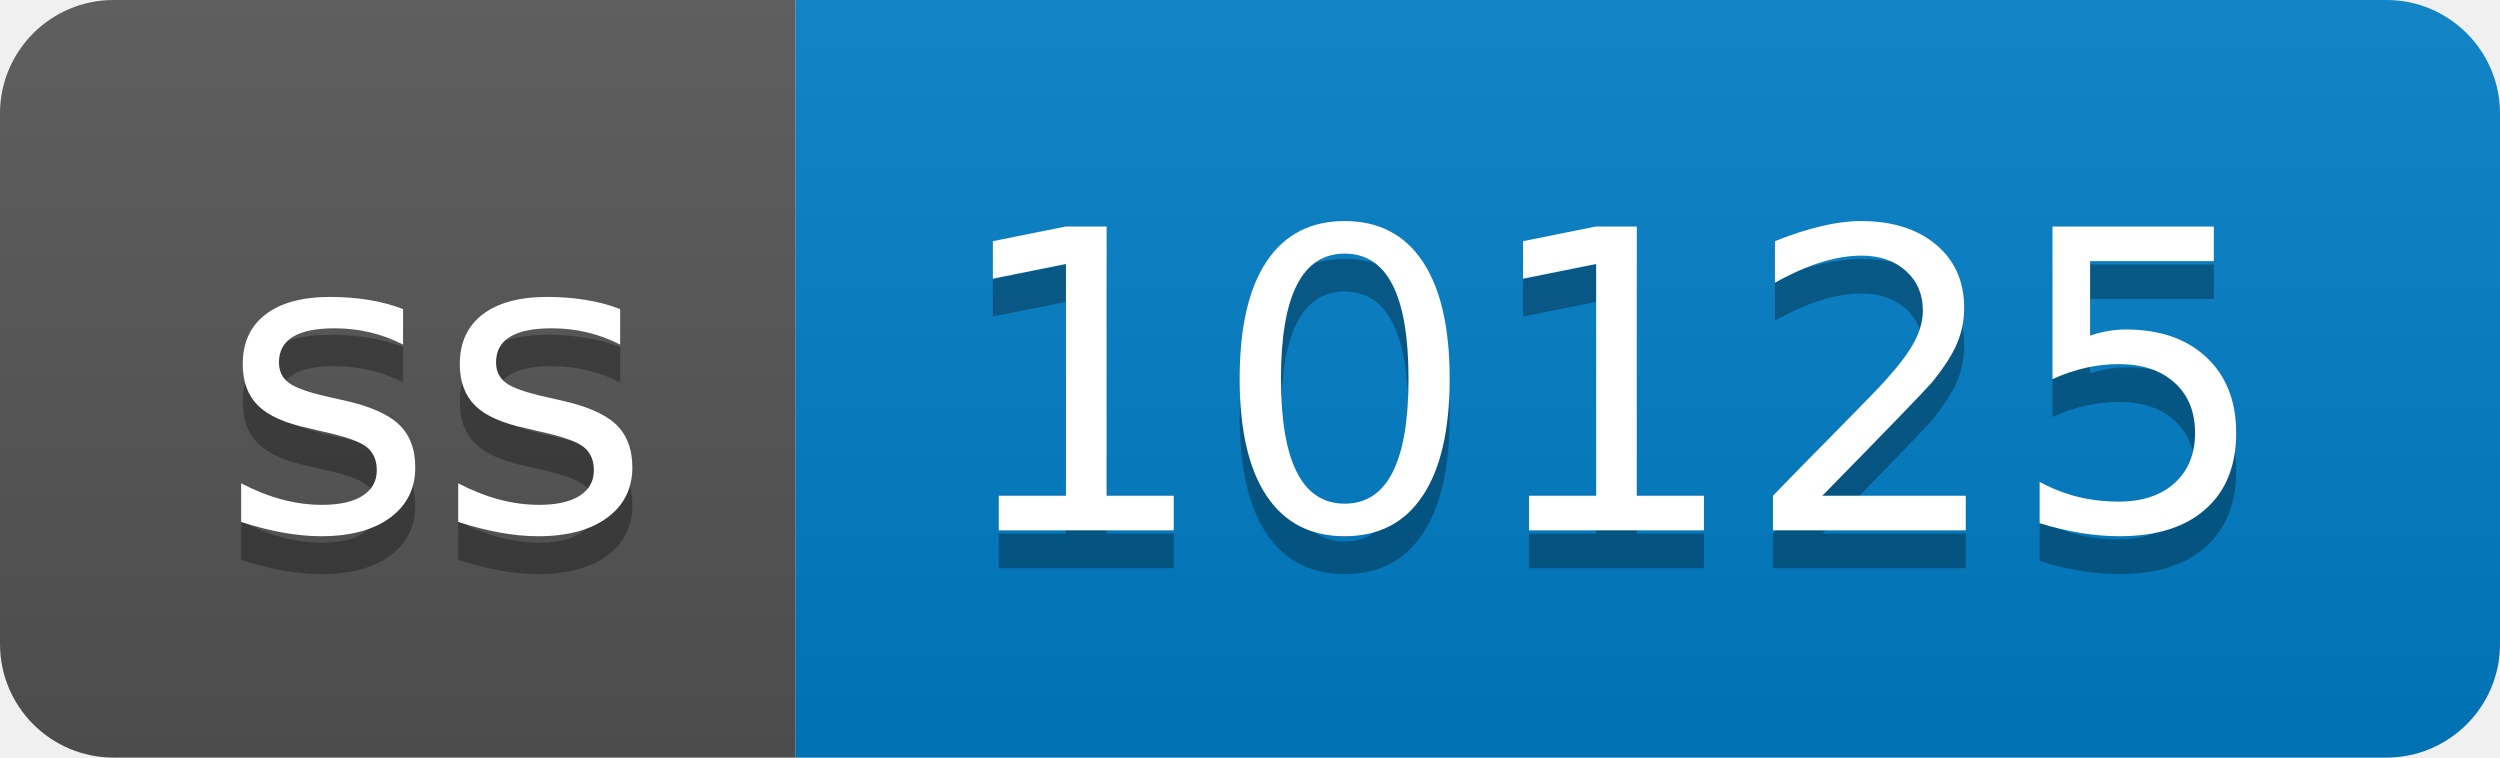
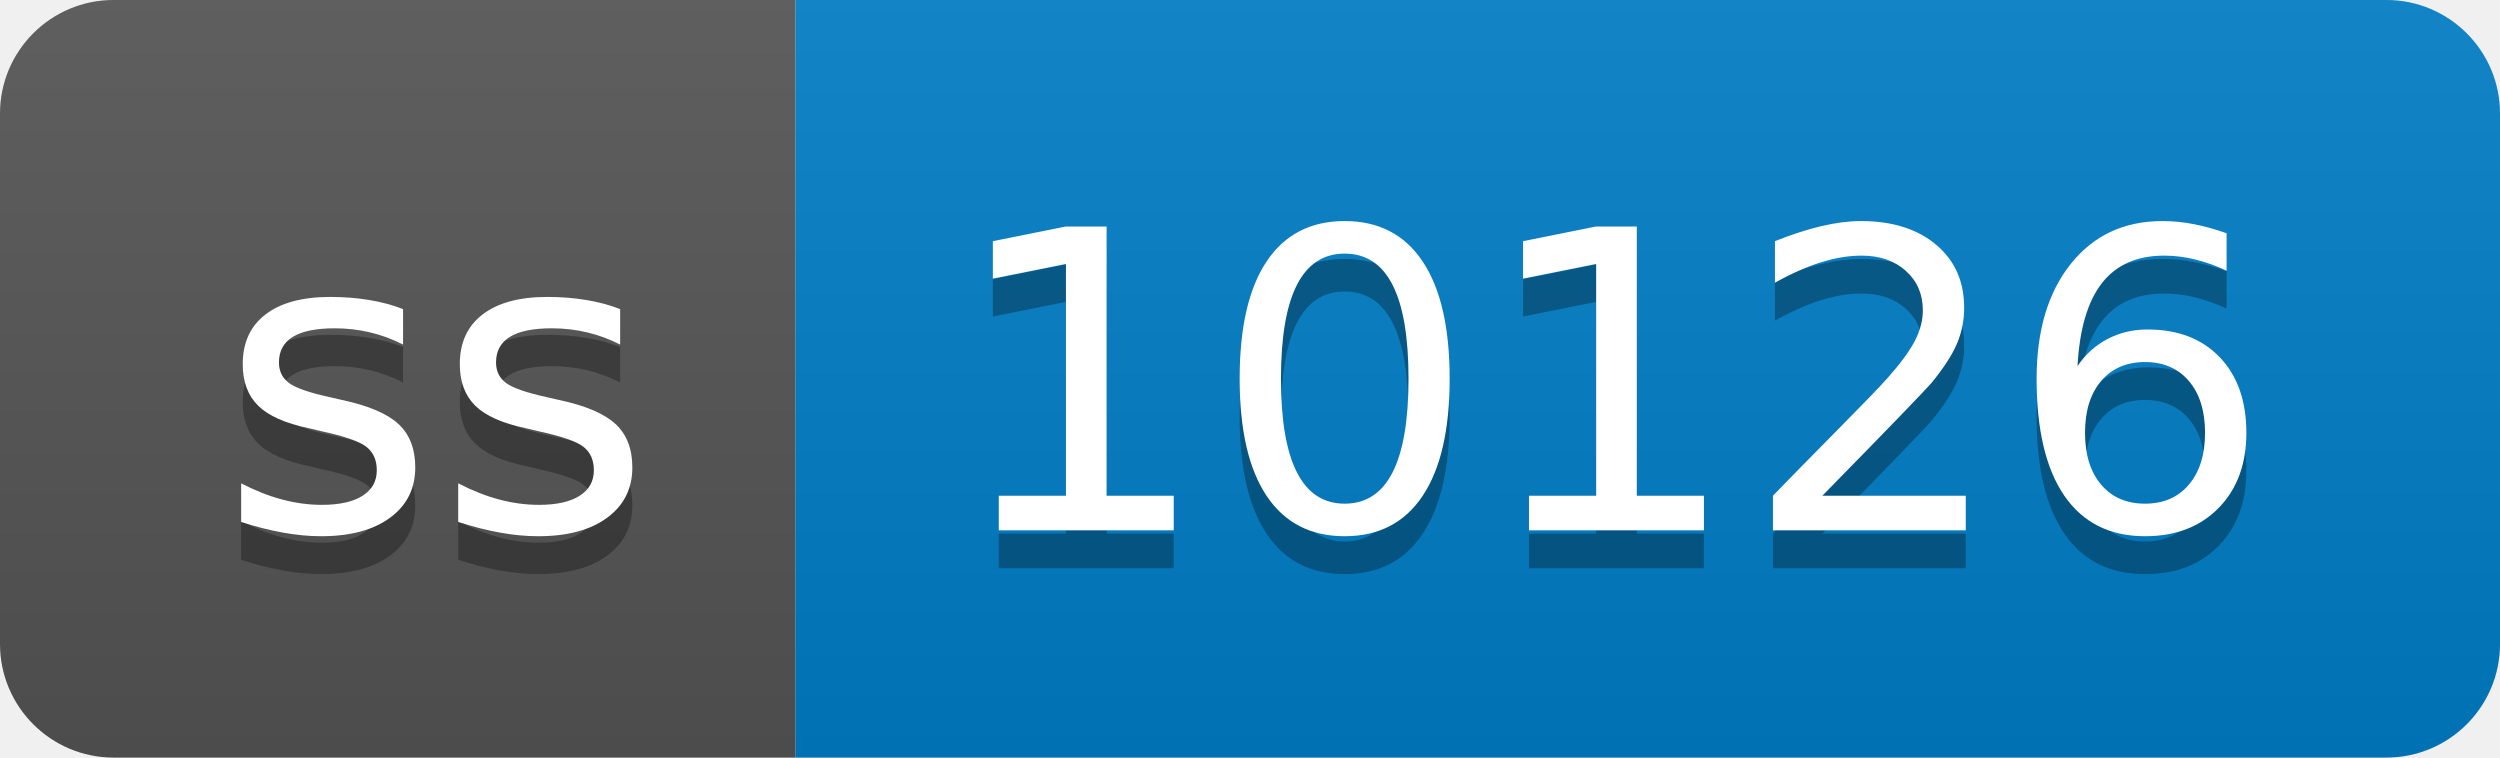
- <svg xmlns="http://www.w3.org/2000/svg" width="66" height="20" role="img" aria-label="ss: 10125">
+ <svg xmlns="http://www.w3.org/2000/svg" width="66" height="20" role="img" aria-label="ss: 10126">
  <linearGradient id="s" x2="0" y2="100%">
    <stop offset="0" stop-color="#bbb" stop-opacity=".1" />
    <stop offset="1" stop-opacity=".1" />
  </linearGradient>
  <clipPath id="r">
    <rect width="66" height="20" rx="3" fill="#fff" />
  </clipPath>
  <g clip-path="url(#r)">
    <rect width="21" height="20" fill="#555" />
    <rect x="21" width="45" height="20" fill="#007ec6" />
    <rect width="66" height="20" fill="url(#s)" />
  </g>
  <g fill="#fff" text-anchor="middle" font-family="Verdana,Geneva,DejaVu Sans,sans-serif" text-rendering="geometricPrecision" font-size="110">
    <text aria-hidden="true" x="115" y="150" fill="#010101" fill-opacity=".3" transform="scale(.1)" textLength="110">ss</text>
    <text x="115" y="140" transform="scale(.1)" fill="#fff" textLength="110">ss</text>
-     <text aria-hidden="true" x="425" y="150" fill="#010101" fill-opacity=".3" transform="scale(.1)" textLength="350">10125</text>
-     <text x="425" y="140" transform="scale(.1)" fill="#fff" textLength="350">10125</text>
+     <text aria-hidden="true" x="425" y="150" fill="#010101" fill-opacity=".3" transform="scale(.1)" textLength="350">10126</text>
+     <text x="425" y="140" transform="scale(.1)" fill="#fff" textLength="350">10126</text>
  </g>
</svg>
